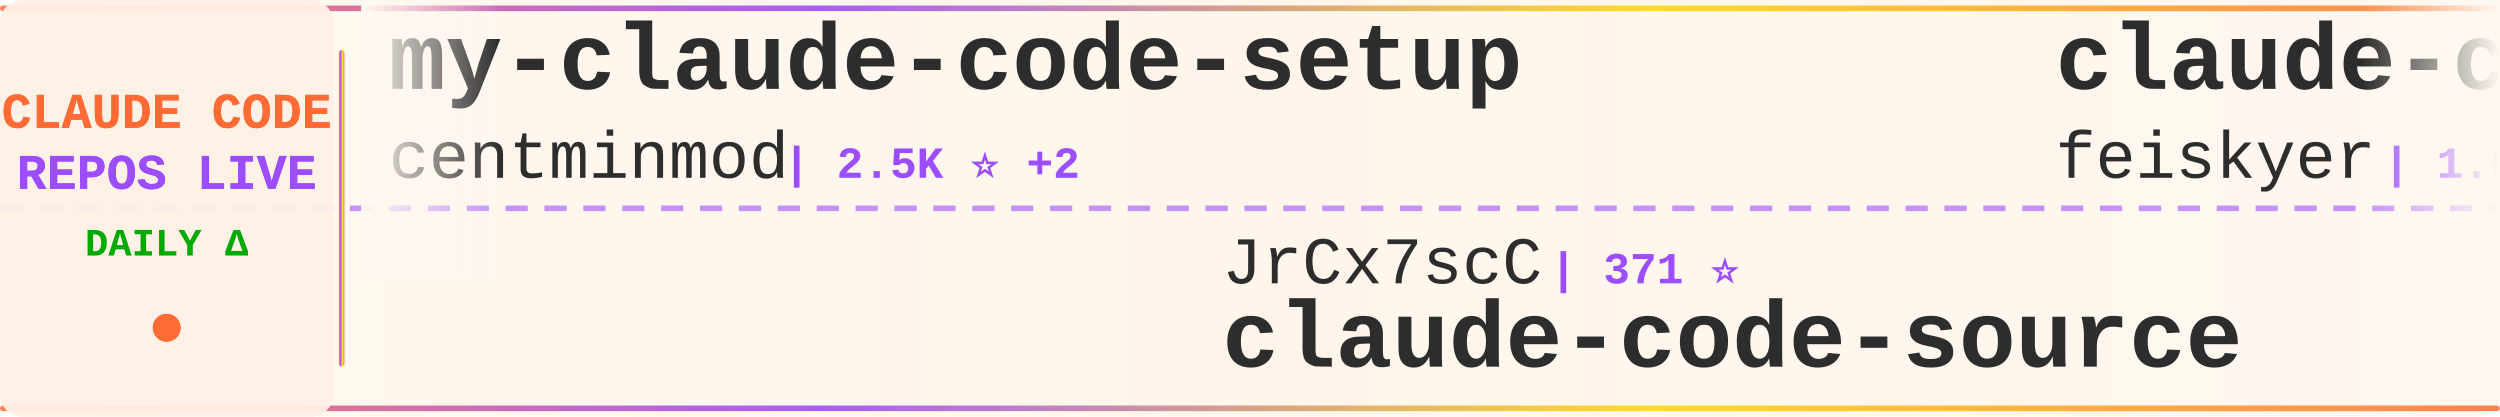
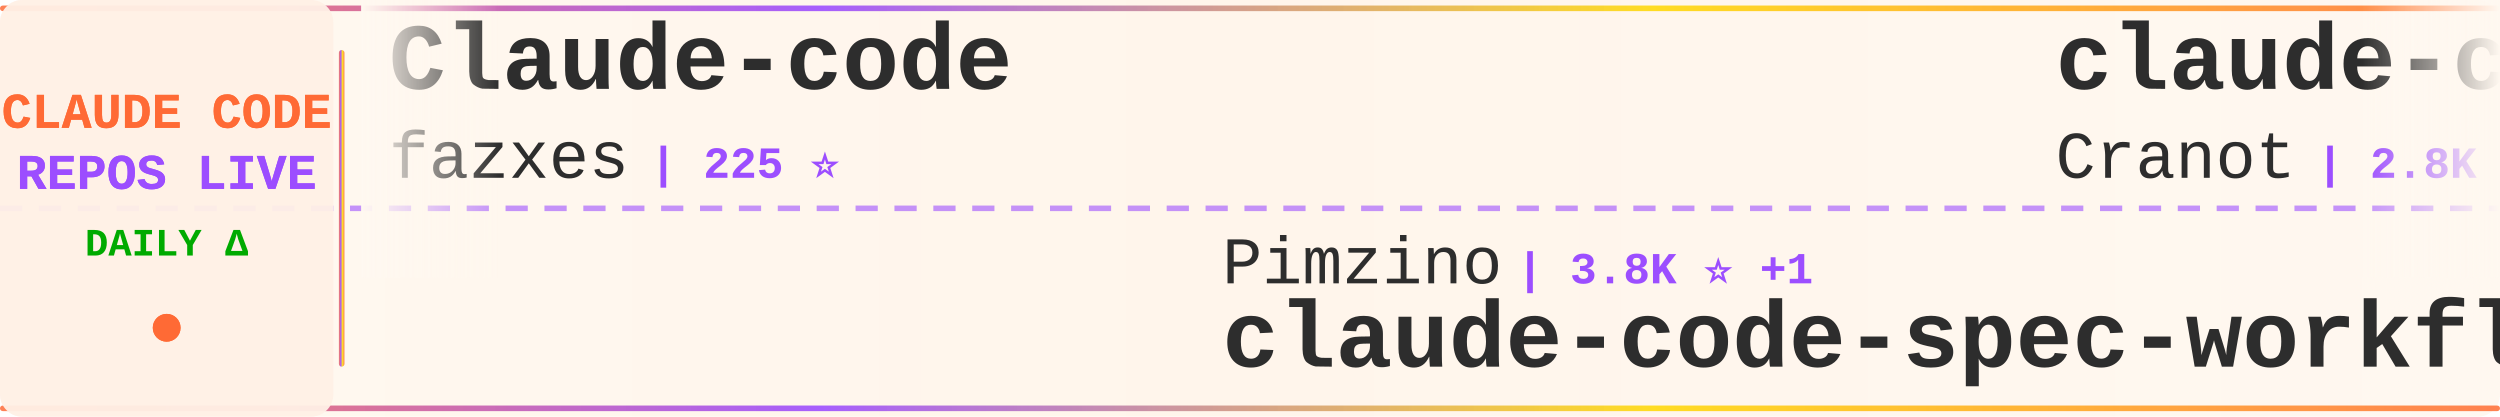
<svg xmlns="http://www.w3.org/2000/svg" width="900" height="150">
  <defs>
    <linearGradient id="tickerBg" x1="0%" y1="0%" x2="100%" y2="0%">
      <stop offset="0%" style="stop-color:#fff8f0;stop-opacity:0.98" />
      <stop offset="50%" style="stop-color:#fff5eb;stop-opacity:1" />
      <stop offset="100%" style="stop-color:#fff8f0;stop-opacity:0.98" />
    </linearGradient>
    <linearGradient id="borderGrad" x1="0%" y1="0%" x2="100%" y2="0%">
      <stop offset="0%" style="stop-color:#FF6B35;stop-opacity:0.85">
        <animate attributeName="stop-opacity" values="0.85;1;0.85" dur="2s" repeatCount="indefinite" />
      </stop>
      <stop offset="33%" style="stop-color:#9C4EFF;stop-opacity:0.9">
        <animate attributeName="stop-opacity" values="0.9;1;0.9" dur="2.2s" repeatCount="indefinite" />
      </stop>
      <stop offset="66%" style="stop-color:#FFD700;stop-opacity:0.85">
        <animate attributeName="stop-opacity" values="0.85;1;0.85" dur="1.8s" repeatCount="indefinite" />
      </stop>
      <stop offset="100%" style="stop-color:#FF6B35;stop-opacity:0.85">
        <animate attributeName="stop-opacity" values="0.85;1;0.85" dur="2s" repeatCount="indefinite" />
      </stop>
    </linearGradient>
    <filter id="textGlow">
      <feGaussianBlur stdDeviation="0.15" result="coloredBlur" />
      <feMerge>
        <feMergeNode in="coloredBlur" />
        <feMergeNode in="SourceGraphic" />
      </feMerge>
    </filter>
    <filter id="metricGlow">
      <feGaussianBlur stdDeviation="0.2" result="coloredBlur" />
      <feMerge>
        <feMergeNode in="coloredBlur" />
        <feMergeNode in="SourceGraphic" />
      </feMerge>
    </filter>
    <linearGradient id="leftFade" x1="0%" y1="0%" x2="100%" y2="0%">
      <stop offset="0%" style="stop-color:#fff8f0;stop-opacity:1" />
      <stop offset="100%" style="stop-color:#fff8f0;stop-opacity:0" />
    </linearGradient>
    <linearGradient id="rightFade" x1="0%" y1="0%" x2="100%" y2="0%">
      <stop offset="0%" style="stop-color:#fff8f0;stop-opacity:0" />
      <stop offset="100%" style="stop-color:#fff8f0;stop-opacity:1" />
    </linearGradient>
  </defs>
  <rect width="900" height="150" fill="url(#tickerBg)" rx="8" />
  <rect x="0" y="2" width="900" height="2" fill="url(#borderGrad)" rx="1" />
  <rect x="0" y="146" width="900" height="2" fill="url(#borderGrad)" rx="1" />
  <line x1="0" y1="75" x2="900" y2="75" stroke="#9C4EFF" stroke-width="2" stroke-dasharray="8 6" opacity="0.6" />
  <rect x="0" y="0" width="120" height="150" fill="#fff0e6" opacity="0.95" rx="8" />
  <text x="60" y="46" font-family="'Courier New', monospace" font-size="18" font-weight="bold" fill="#FF6B35" text-anchor="middle" filter="url(#textGlow)">
    CLAUDE CODE
  </text>
  <text x="60" y="68" font-family="'Courier New', monospace" font-size="18" font-weight="bold" fill="#9C4EFF" text-anchor="middle" filter="url(#textGlow)">
    REPOS LIVE
  </text>
  <text x="60" y="92" font-family="'Courier New', monospace" font-size="14" font-weight="bold" fill="#00aa00" text-anchor="middle">
    DAILY Δ
  </text>
  <circle cx="60" cy="118" r="5" fill="#FF6B35" filter="url(#metricGlow)">
    <animate attributeName="r" values="4;6;4" dur="1.5s" repeatCount="indefinite" />
    <animate attributeName="opacity" values="0.6;1;0.6" dur="1.5s" repeatCount="indefinite" />
  </circle>
  <rect x="122" y="18" width="2" height="114" fill="url(#borderGrad)" rx="1" />
  <clipPath id="tickerClip">
    <rect x="130" y="0" width="770" height="150" />
  </clipPath>
  <g clip-path="url(#tickerClip)">
    <g id="tickerItems">
      <animateTransform attributeName="transform" attributeType="XML" type="translate" from="0 0" to="-3000 0" dur="54s" repeatCount="indefinite" />
      <g transform="translate(0, 0)">
-         <text x="140" y="32" font-family="'Courier New', monospace" font-size="34" font-weight="bold" fill="#2d2d2d">my-claude-code-setup</text>
-         <text x="140" y="64" font-family="'Courier New', monospace" font-size="24" font-weight="normal" fill="#2d2d2d" opacity="1.0">centminmod</text>
-         <text x="282" y="64" font-family="'Courier New', monospace" font-size="16" font-weight="bold" fill="#9C4EFF"> | 2.5K ⭐ +2</text>
+         <text x="140" y="32" font-family="'Courier New', monospace" font-size="34" font-weight="bold" fill="#2d2d2d">Claude-code</text>
+         <text x="140" y="64" font-family="'Courier New', monospace" font-size="24" font-weight="normal" fill="#2d2d2d" opacity="1.0">fazxes</text>
+         <text x="234" y="64" font-family="'Courier New', monospace" font-size="16" font-weight="bold" fill="#9C4EFF"> | 225 ⭐</text>
      </g>
      <g transform="translate(300, 0)">
-         <text x="140" y="102" font-family="'Courier New', monospace" font-size="24" font-weight="normal" fill="#2d2d2d" opacity="1.0">JrCx7scC</text>
-         <text x="258" y="102" font-family="'Courier New', monospace" font-size="16" font-weight="bold" fill="#9C4EFF"> | 371 ⭐</text>
-         <text x="140" y="132" font-family="'Courier New', monospace" font-size="34" font-weight="bold" fill="#2d2d2d">claude-code-source</text>
+         <text x="140" y="102" font-family="'Courier New', monospace" font-size="24" font-weight="normal" fill="#2d2d2d" opacity="1.0">Pimzino</text>
+         <text x="246" y="102" font-family="'Courier New', monospace" font-size="16" font-weight="bold" fill="#9C4EFF"> | 3.8K ⭐ +1</text>
+         <text x="140" y="132" font-family="'Courier New', monospace" font-size="34" font-weight="bold" fill="#2d2d2d">claude-code-spec-workflo...</text>
      </g>
      <g transform="translate(600, 0)">
-         <text x="140" y="32" font-family="'Courier New', monospace" font-size="34" font-weight="bold" fill="#2d2d2d">claude-code-settings</text>
-         <text x="140" y="64" font-family="'Courier New', monospace" font-size="24" font-weight="normal" fill="#2d2d2d" opacity="1.0">feiskyer</text>
-         <text x="258" y="64" font-family="'Courier New', monospace" font-size="16" font-weight="bold" fill="#9C4EFF"> | 1.6K ⭐ +1</text>
+         <text x="140" y="32" font-family="'Courier New', monospace" font-size="34" font-weight="bold" fill="#2d2d2d">claude-code-guide</text>
+         <text x="140" y="64" font-family="'Courier New', monospace" font-size="24" font-weight="normal" fill="#2d2d2d" opacity="1.0">Cranot</text>
+         <text x="234" y="64" font-family="'Courier New', monospace" font-size="16" font-weight="bold" fill="#9C4EFF"> | 2.8K ⭐</text>
      </g>
      <g transform="translate(900, 0)">
-         <text x="140" y="102" font-family="'Courier New', monospace" font-size="24" font-weight="normal" fill="#2d2d2d" opacity="1.0">FlorianBruniaux</text>
-         <text x="342" y="102" font-family="'Courier New', monospace" font-size="16" font-weight="bold" fill="#9C4EFF"> | 5.4K ⭐ +16</text>
-         <text x="140" y="132" font-family="'Courier New', monospace" font-size="34" font-weight="bold" fill="#2d2d2d">claude-code-ultimate-gui...</text>
+         <text x="140" y="102" font-family="'Courier New', monospace" font-size="24" font-weight="normal" fill="#2d2d2d" opacity="1.0">anthropics</text>
+         <text x="282" y="102" font-family="'Courier New', monospace" font-size="16" font-weight="bold" fill="#9C4EFF"> | 902 ⭐ +1</text>
+         <text x="140" y="132" font-family="'Courier New', monospace" font-size="34" font-weight="bold" fill="#2d2d2d">claude-code-base-action</text>
      </g>
      <g transform="translate(1200, 0)">
-         <text x="140" y="32" font-family="'Courier New', monospace" font-size="34" font-weight="bold" fill="#2d2d2d">claude-code-webui</text>
-         <text x="140" y="64" font-family="'Courier New', monospace" font-size="24" font-weight="normal" fill="#2d2d2d" opacity="1.0">sugyan</text>
-         <text x="234" y="64" font-family="'Courier New', monospace" font-size="16" font-weight="bold" fill="#9C4EFF"> | 1.1K ⭐</text>
+         <text x="140" y="32" font-family="'Courier New', monospace" font-size="34" font-weight="bold" fill="#2d2d2d">claude-code-hub</text>
+         <text x="140" y="64" font-family="'Courier New', monospace" font-size="24" font-weight="normal" fill="#2d2d2d" opacity="1.0">ding113</text>
+         <text x="246" y="64" font-family="'Courier New', monospace" font-size="16" font-weight="bold" fill="#9C4EFF"> | 3.2K ⭐</text>
      </g>
      <g transform="translate(1500, 0)">
-         <text x="140" y="102" font-family="'Courier New', monospace" font-size="24" font-weight="normal" fill="#2d2d2d" opacity="1.0">disler</text>
-         <text x="234" y="102" font-family="'Courier New', monospace" font-size="16" font-weight="bold" fill="#9C4EFF"> | 1.5K ⭐ +2</text>
-         <text x="140" y="132" font-family="'Courier New', monospace" font-size="34" font-weight="bold" fill="#2d2d2d">pi-vs-claude-code</text>
+         <text x="140" y="102" font-family="'Courier New', monospace" font-size="24" font-weight="normal" fill="#2d2d2d" opacity="1.0">nicedreamzapp</text>
+         <text x="318" y="102" font-family="'Courier New', monospace" font-size="16" font-weight="bold" fill="#9C4EFF"> | 2.9K ⭐ +3</text>
+         <text x="140" y="132" font-family="'Courier New', monospace" font-size="34" font-weight="bold" fill="#2d2d2d">claude-code-local</text>
      </g>
      <g transform="translate(1800, 0)">
-         <text x="140" y="32" font-family="'Courier New', monospace" font-size="34" font-weight="bold" fill="#2d2d2d">awesome-claude-code</text>
-         <text x="140" y="64" font-family="'Courier New', monospace" font-size="24" font-weight="normal" fill="#2d2d2d" opacity="1.0">jqueryscript</text>
-         <text x="306" y="64" font-family="'Courier New', monospace" font-size="16" font-weight="bold" fill="#9C4EFF"> | 466 ⭐ +3</text>
+         <text x="140" y="32" font-family="'Courier New', monospace" font-size="34" font-weight="bold" fill="#2d2d2d">claude-code-source-code-...</text>
+         <text x="140" y="64" font-family="'Courier New', monospace" font-size="24" font-weight="normal" fill="#2d2d2d" opacity="1.0">ghuntley</text>
+         <text x="258" y="64" font-family="'Courier New', monospace" font-size="16" font-weight="bold" fill="#9C4EFF"> | 987 ⭐</text>
      </g>
      <g transform="translate(2100, 0)">
-         <text x="140" y="102" font-family="'Courier New', monospace" font-size="24" font-weight="normal" fill="#2d2d2d" opacity="1.0">luyao618</text>
-         <text x="258" y="102" font-family="'Courier New', monospace" font-size="16" font-weight="bold" fill="#9C4EFF"> | 1.6K ⭐</text>
-         <text x="140" y="132" font-family="'Courier New', monospace" font-size="34" font-weight="bold" fill="#2d2d2d">Claude-Code-Source-Study</text>
+         <text x="140" y="102" font-family="'Courier New', monospace" font-size="24" font-weight="normal" fill="#2d2d2d" opacity="1.0">SeemSeam</text>
+         <text x="258" y="102" font-family="'Courier New', monospace" font-size="16" font-weight="bold" fill="#9C4EFF"> | 3.2K ⭐ +9</text>
+         <text x="140" y="132" font-family="'Courier New', monospace" font-size="34" font-weight="bold" fill="#2d2d2d">claude_codex_bridge</text>
      </g>
      <g transform="translate(2400, 0)">
-         <text x="140" y="32" font-family="'Courier New', monospace" font-size="34" font-weight="bold" fill="#2d2d2d">claude-howto</text>
-         <text x="140" y="64" font-family="'Courier New', monospace" font-size="24" font-weight="normal" fill="#2d2d2d" opacity="1.0">luongnv89</text>
-         <text x="270" y="64" font-family="'Courier New', monospace" font-size="16" font-weight="bold" fill="#9C4EFF"> | 39.7K ⭐ +52</text>
+         <text x="140" y="32" font-family="'Courier New', monospace" font-size="34" font-weight="bold" fill="#2d2d2d">claude-code-ultimate-gui...</text>
+         <text x="140" y="64" font-family="'Courier New', monospace" font-size="24" font-weight="normal" fill="#2d2d2d" opacity="1.0">FlorianBruniaux</text>
+         <text x="342" y="64" font-family="'Courier New', monospace" font-size="16" font-weight="bold" fill="#9C4EFF"> | 5.4K ⭐ +15</text>
      </g>
      <g transform="translate(2700, 0)">
-         <text x="140" y="102" font-family="'Courier New', monospace" font-size="24" font-weight="normal" fill="#2d2d2d" opacity="1.0">LING71671</text>
-         <text x="270" y="102" font-family="'Courier New', monospace" font-size="16" font-weight="bold" fill="#9C4EFF"> | 915 ⭐ +2</text>
-         <text x="140" y="132" font-family="'Courier New', monospace" font-size="34" font-weight="bold" fill="#2d2d2d">Open-ClaudeCode</text>
+         <text x="140" y="102" font-family="'Courier New', monospace" font-size="24" font-weight="normal" fill="#2d2d2d" opacity="1.0">digitalsamba</text>
+         <text x="306" y="102" font-family="'Courier New', monospace" font-size="16" font-weight="bold" fill="#9C4EFF"> | 1.7K ⭐ +5</text>
+         <text x="140" y="132" font-family="'Courier New', monospace" font-size="34" font-weight="bold" fill="#2d2d2d">claude-code-video-toolki...</text>
      </g>
      <g transform="translate(3000, 0)">
-         <text x="140" y="32" font-family="'Courier New', monospace" font-size="34" font-weight="bold" fill="#2d2d2d">my-claude-code-setup</text>
-         <text x="140" y="64" font-family="'Courier New', monospace" font-size="24" font-weight="normal" fill="#2d2d2d" opacity="1.0">centminmod</text>
-         <text x="282" y="64" font-family="'Courier New', monospace" font-size="16" font-weight="bold" fill="#9C4EFF"> | 2.5K ⭐ +2</text>
+         <text x="140" y="32" font-family="'Courier New', monospace" font-size="34" font-weight="bold" fill="#2d2d2d">Claude-code</text>
+         <text x="140" y="64" font-family="'Courier New', monospace" font-size="24" font-weight="normal" fill="#2d2d2d" opacity="1.0">fazxes</text>
+         <text x="234" y="64" font-family="'Courier New', monospace" font-size="16" font-weight="bold" fill="#9C4EFF"> | 225 ⭐</text>
      </g>
      <g transform="translate(3300, 0)">
-         <text x="140" y="102" font-family="'Courier New', monospace" font-size="24" font-weight="normal" fill="#2d2d2d" opacity="1.0">JrCx7scC</text>
-         <text x="258" y="102" font-family="'Courier New', monospace" font-size="16" font-weight="bold" fill="#9C4EFF"> | 371 ⭐</text>
-         <text x="140" y="132" font-family="'Courier New', monospace" font-size="34" font-weight="bold" fill="#2d2d2d">claude-code-source</text>
+         <text x="140" y="102" font-family="'Courier New', monospace" font-size="24" font-weight="normal" fill="#2d2d2d" opacity="1.0">Pimzino</text>
+         <text x="246" y="102" font-family="'Courier New', monospace" font-size="16" font-weight="bold" fill="#9C4EFF"> | 3.8K ⭐ +1</text>
+         <text x="140" y="132" font-family="'Courier New', monospace" font-size="34" font-weight="bold" fill="#2d2d2d">claude-code-spec-workflo...</text>
      </g>
      <g transform="translate(3600, 0)">
-         <text x="140" y="32" font-family="'Courier New', monospace" font-size="34" font-weight="bold" fill="#2d2d2d">claude-code-settings</text>
-         <text x="140" y="64" font-family="'Courier New', monospace" font-size="24" font-weight="normal" fill="#2d2d2d" opacity="1.0">feiskyer</text>
-         <text x="258" y="64" font-family="'Courier New', monospace" font-size="16" font-weight="bold" fill="#9C4EFF"> | 1.6K ⭐ +1</text>
+         <text x="140" y="32" font-family="'Courier New', monospace" font-size="34" font-weight="bold" fill="#2d2d2d">claude-code-guide</text>
+         <text x="140" y="64" font-family="'Courier New', monospace" font-size="24" font-weight="normal" fill="#2d2d2d" opacity="1.0">Cranot</text>
+         <text x="234" y="64" font-family="'Courier New', monospace" font-size="16" font-weight="bold" fill="#9C4EFF"> | 2.8K ⭐</text>
      </g>
      <g transform="translate(3900, 0)">
-         <text x="140" y="102" font-family="'Courier New', monospace" font-size="24" font-weight="normal" fill="#2d2d2d" opacity="1.0">FlorianBruniaux</text>
-         <text x="342" y="102" font-family="'Courier New', monospace" font-size="16" font-weight="bold" fill="#9C4EFF"> | 5.4K ⭐ +16</text>
-         <text x="140" y="132" font-family="'Courier New', monospace" font-size="34" font-weight="bold" fill="#2d2d2d">claude-code-ultimate-gui...</text>
+         <text x="140" y="102" font-family="'Courier New', monospace" font-size="24" font-weight="normal" fill="#2d2d2d" opacity="1.0">anthropics</text>
+         <text x="282" y="102" font-family="'Courier New', monospace" font-size="16" font-weight="bold" fill="#9C4EFF"> | 902 ⭐ +1</text>
+         <text x="140" y="132" font-family="'Courier New', monospace" font-size="34" font-weight="bold" fill="#2d2d2d">claude-code-base-action</text>
      </g>
    </g>
  </g>
  <rect x="130" y="0" width="50" height="100" fill="url(#leftFade)" />
  <rect x="850" y="0" width="50" height="100" fill="url(#rightFade)" />
</svg>
